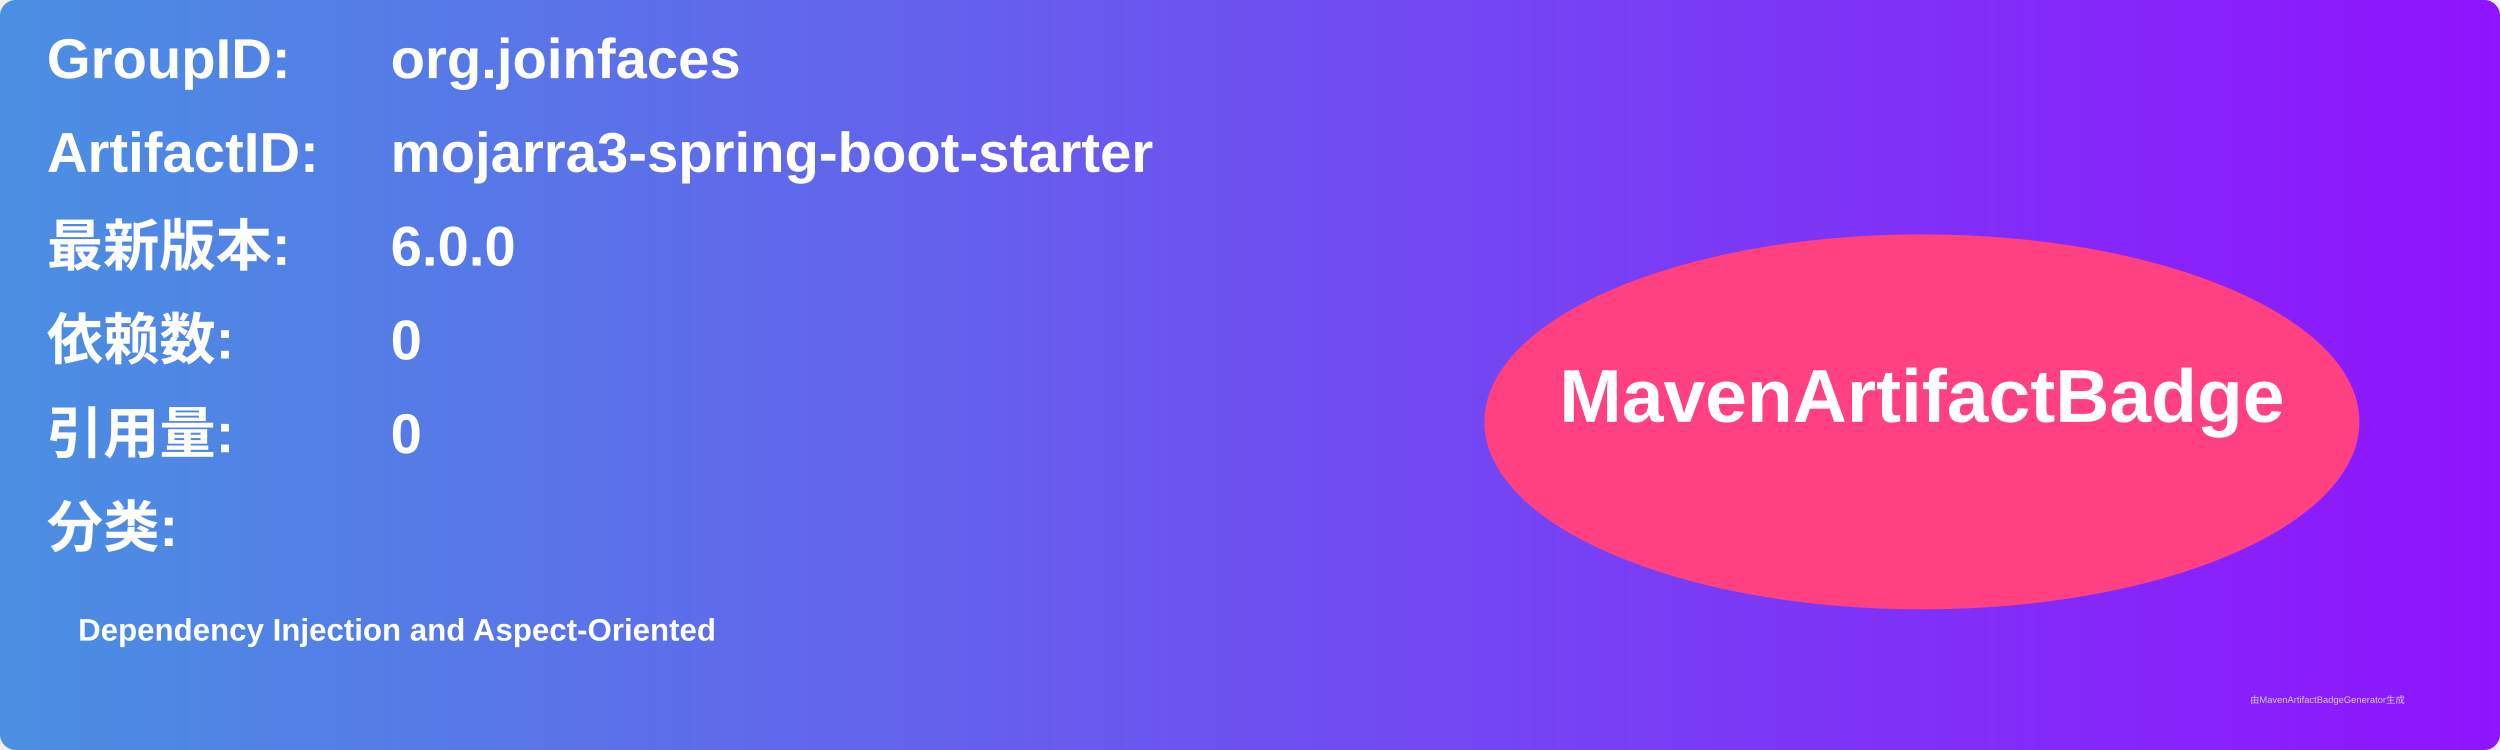
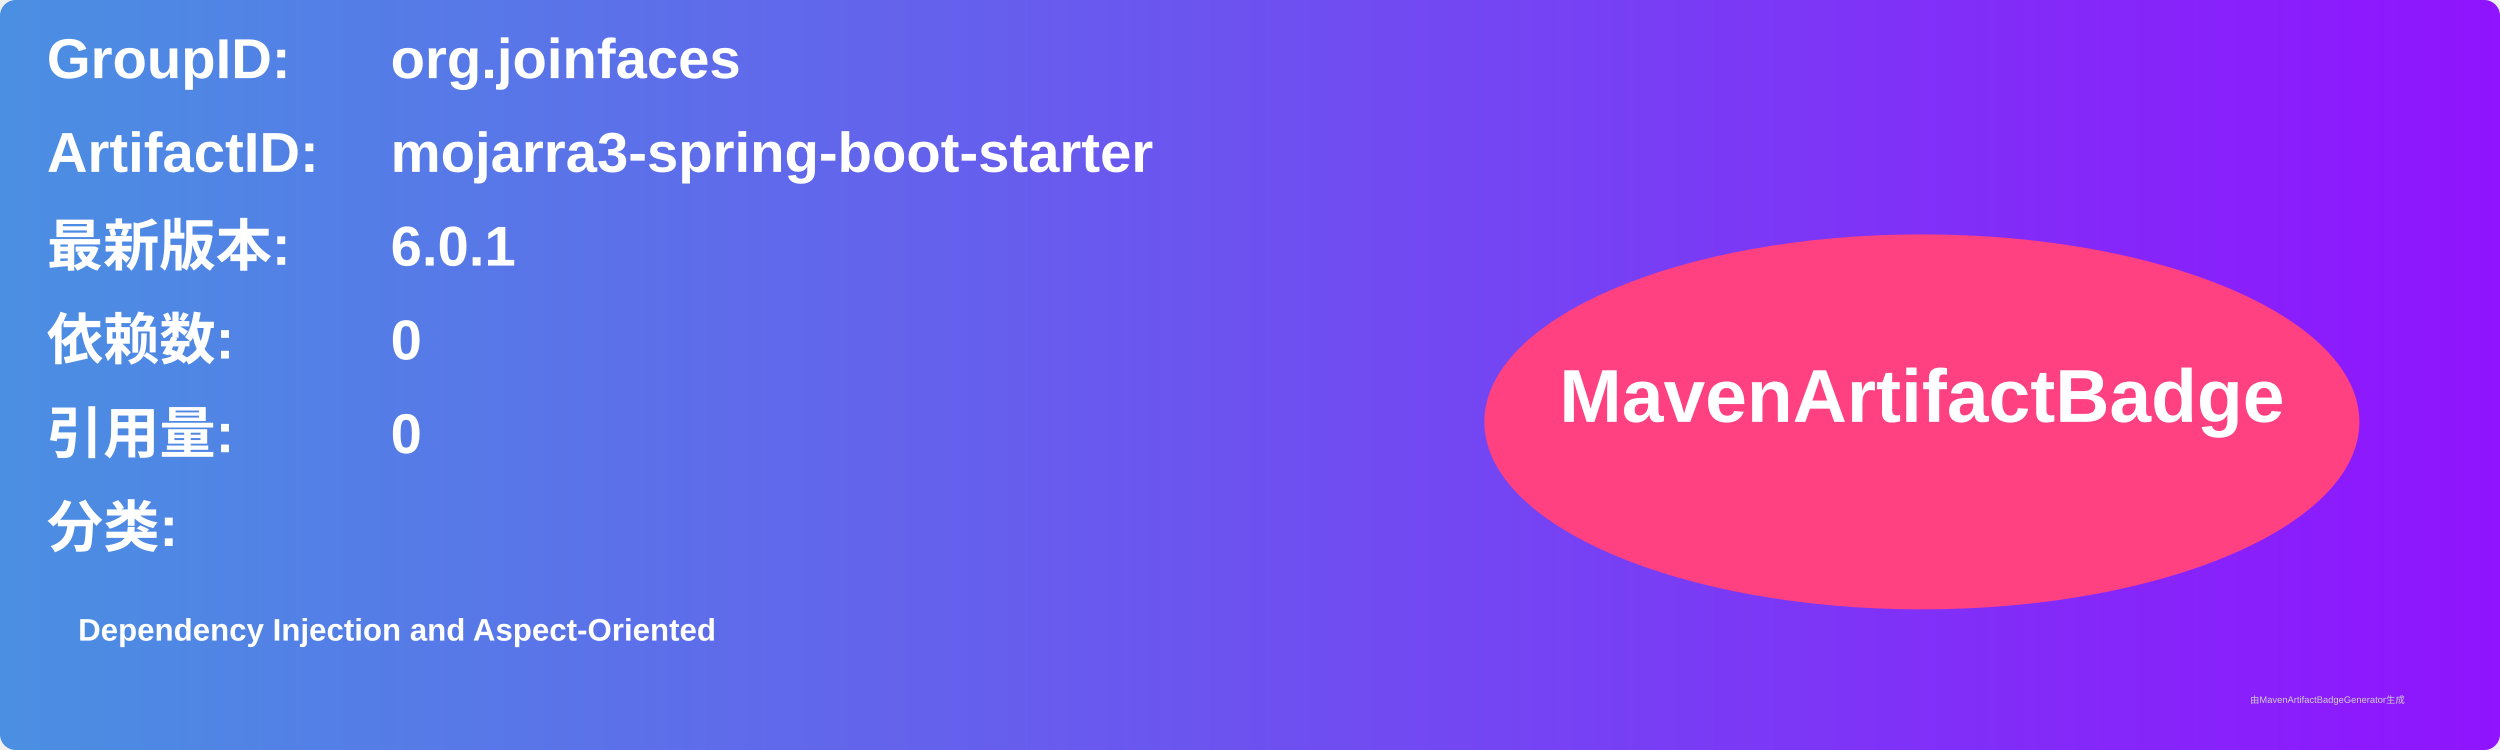
<svg xmlns="http://www.w3.org/2000/svg" width="800" height="240" viewBox="0 0 800 240">
  <linearGradient id="grad" x1="0%" y1="0%" x2="100%" y2="0%">
    <stop offset="0%" stop-color="#4a90e2" />
    <stop offset="100%" stop-color="#9013fe" />
  </linearGradient>
  <rect width="100%" height="100%" rx="5" ry="5" fill="url(#grad)" />
  <g transform="translate(15, 15)">
    <text x="0" y="10" font-family="Arial" font-size="18" fill="white" font-weight="bold" width="260">GroupID:</text>
    <text x="110" y="10" font-family="Arial" font-size="18" fill="white" font-weight="bold" width="460">org.joinfaces</text>
    <text x="0" y="40" font-family="Arial" font-size="18" fill="white" font-weight="bold" width="260">ArtifactID:</text>
    <text x="110" y="40" font-family="Arial" font-size="18" fill="white" font-weight="bold" width="460">mojarra3-spring-boot-starter</text>
    <text x="0" y="70" font-family="Arial" font-size="18" fill="white" font-weight="bold">最新版本:</text>
    <text x="110" y="70" font-family="Arial" font-size="18" fill="white" font-weight="bold">
-       <tspan font-weight="bold">6.0.0</tspan>
+       <tspan font-weight="bold">6.0.1</tspan>
    </text>
    <text x="0" y="100" font-family="Arial" font-size="18" fill="white" font-weight="bold">依赖数: </text>
    <text x="110" y="100" font-family="Arial" font-size="18" fill="white">
      <tspan font-weight="bold">0</tspan>
    </text>
    <text x="0" y="130" font-family="Arial" font-size="18" fill="white" font-weight="bold">引用量: </text>
    <text x="110" y="130" font-family="Arial" font-size="18" fill="white">
      <tspan font-weight="bold">0</tspan>
    </text>
    <text x="0" y="160" font-family="Arial" font-size="18" fill="white" font-weight="bold">分类:</text>
    <text x="10" y="190" font-family="Arial" font-size="10" fill="white">
      <tspan font-weight="bold">Dependency Injection and Aspect-Oriented</tspan>
    </text>
    <ellipse cx="600" cy="120" rx="140" ry="60" fill="#ff4081" />
    <text x="600" y="120" text-anchor="middle" font-family="Arial" font-size="24" fill="white" font-weight="bold">MavenArtifactBadge</text>
  </g>
  <text x="720" y="225" font-family="Arial" font-size="3" fill="#d0d0d0">由MavenArtifactBadgeGenerator生成</text>
</svg>
